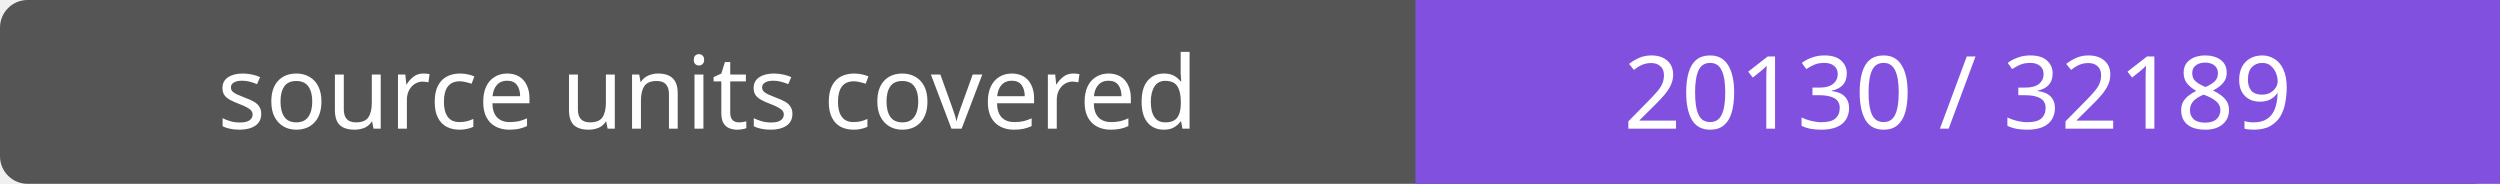
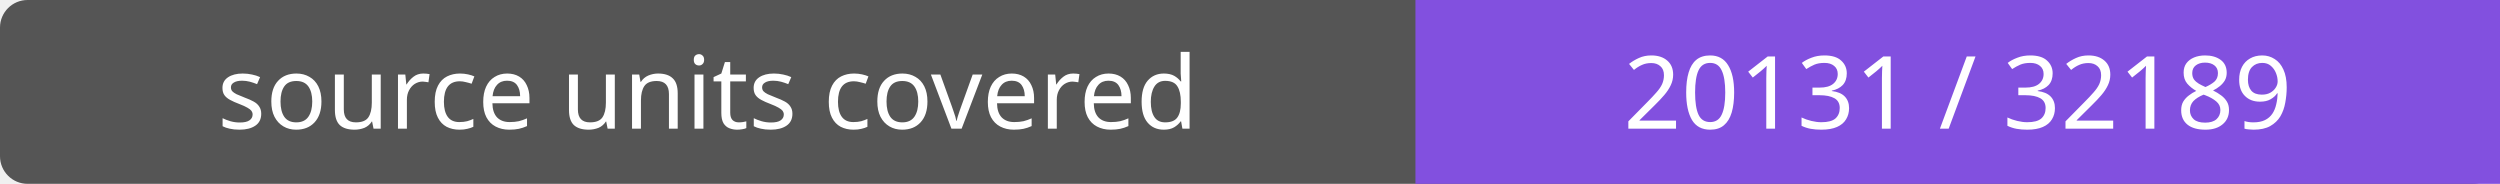
- <svg xmlns="http://www.w3.org/2000/svg" width="272" height="20" role="img" aria-label="source units covered: 20130 / 32189">
+ <svg xmlns="http://www.w3.org/2000/svg" width="272" height="20" role="img" aria-label="source units covered: 20131 / 32189">
  <rect width="272" height="20" rx="3" fill="#555" />
  <path fill="#8250df" d="M154 0h118v20H154z" />
  <g fill="#fff" text-anchor="middle" font-family="Verdana,sans-serif" font-size="11">
    <text x="77.0" y="14">source units covered</text>
-     <text x="213.0" y="14">20130 / 32189</text>
+     <text x="213.0" y="14">20131 / 32189</text>
  </g>
</svg>
